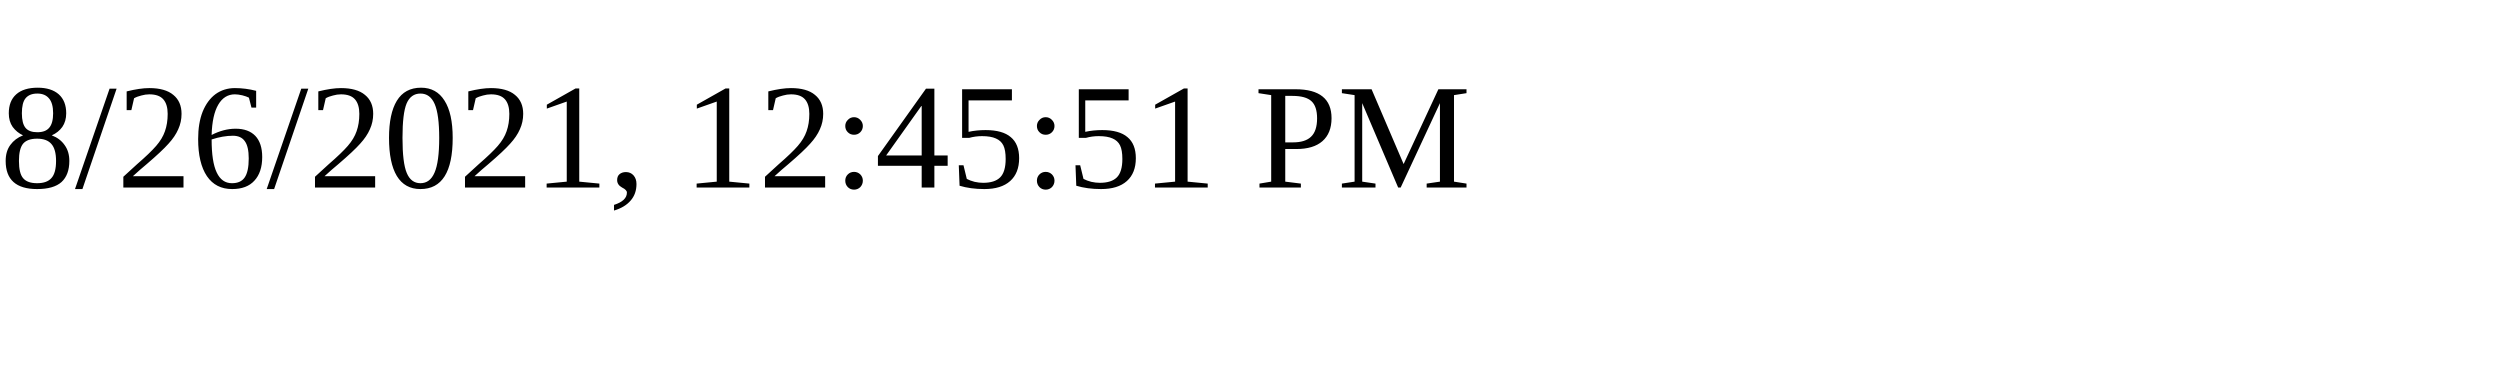
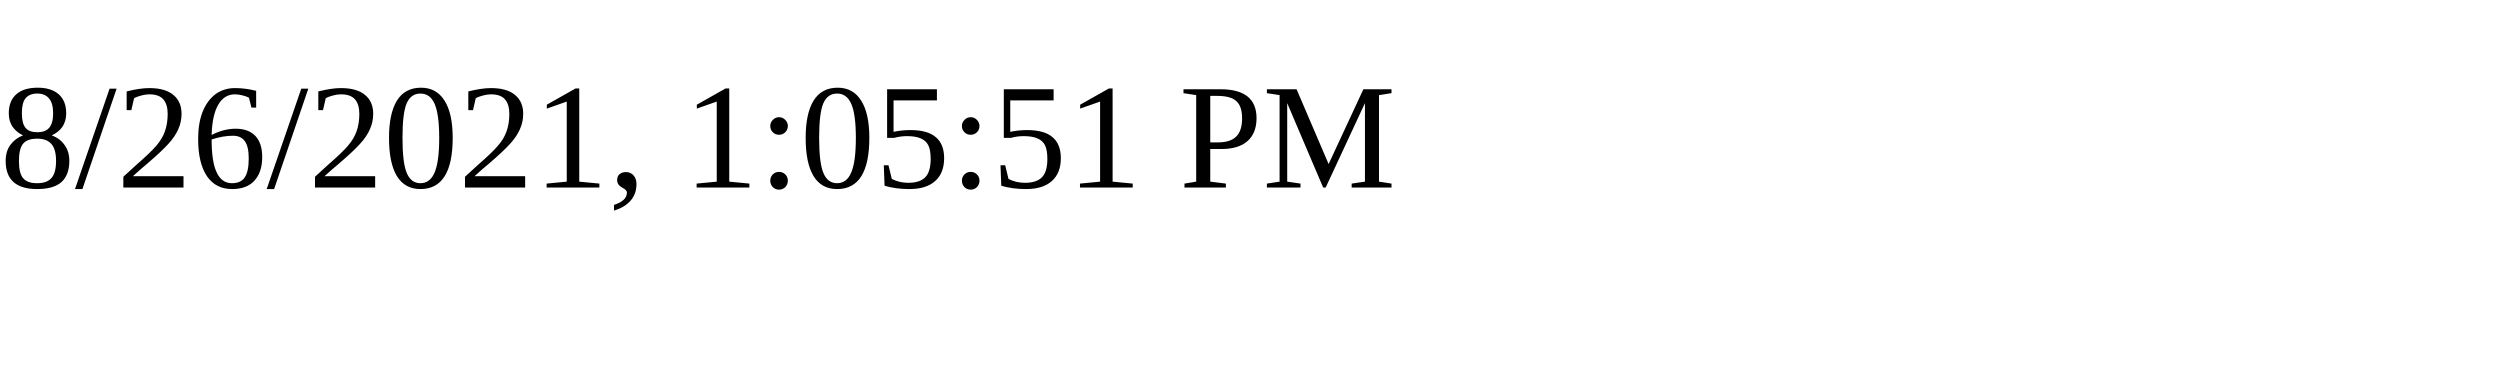
<svg xmlns="http://www.w3.org/2000/svg" height="30" width="200">
-   <text x="0" y="15">8/26/2021, 12:45:51 PM</text>
+   <text x="0" y="15">8/26/2021, 1:05:51 PM</text>
</svg>
